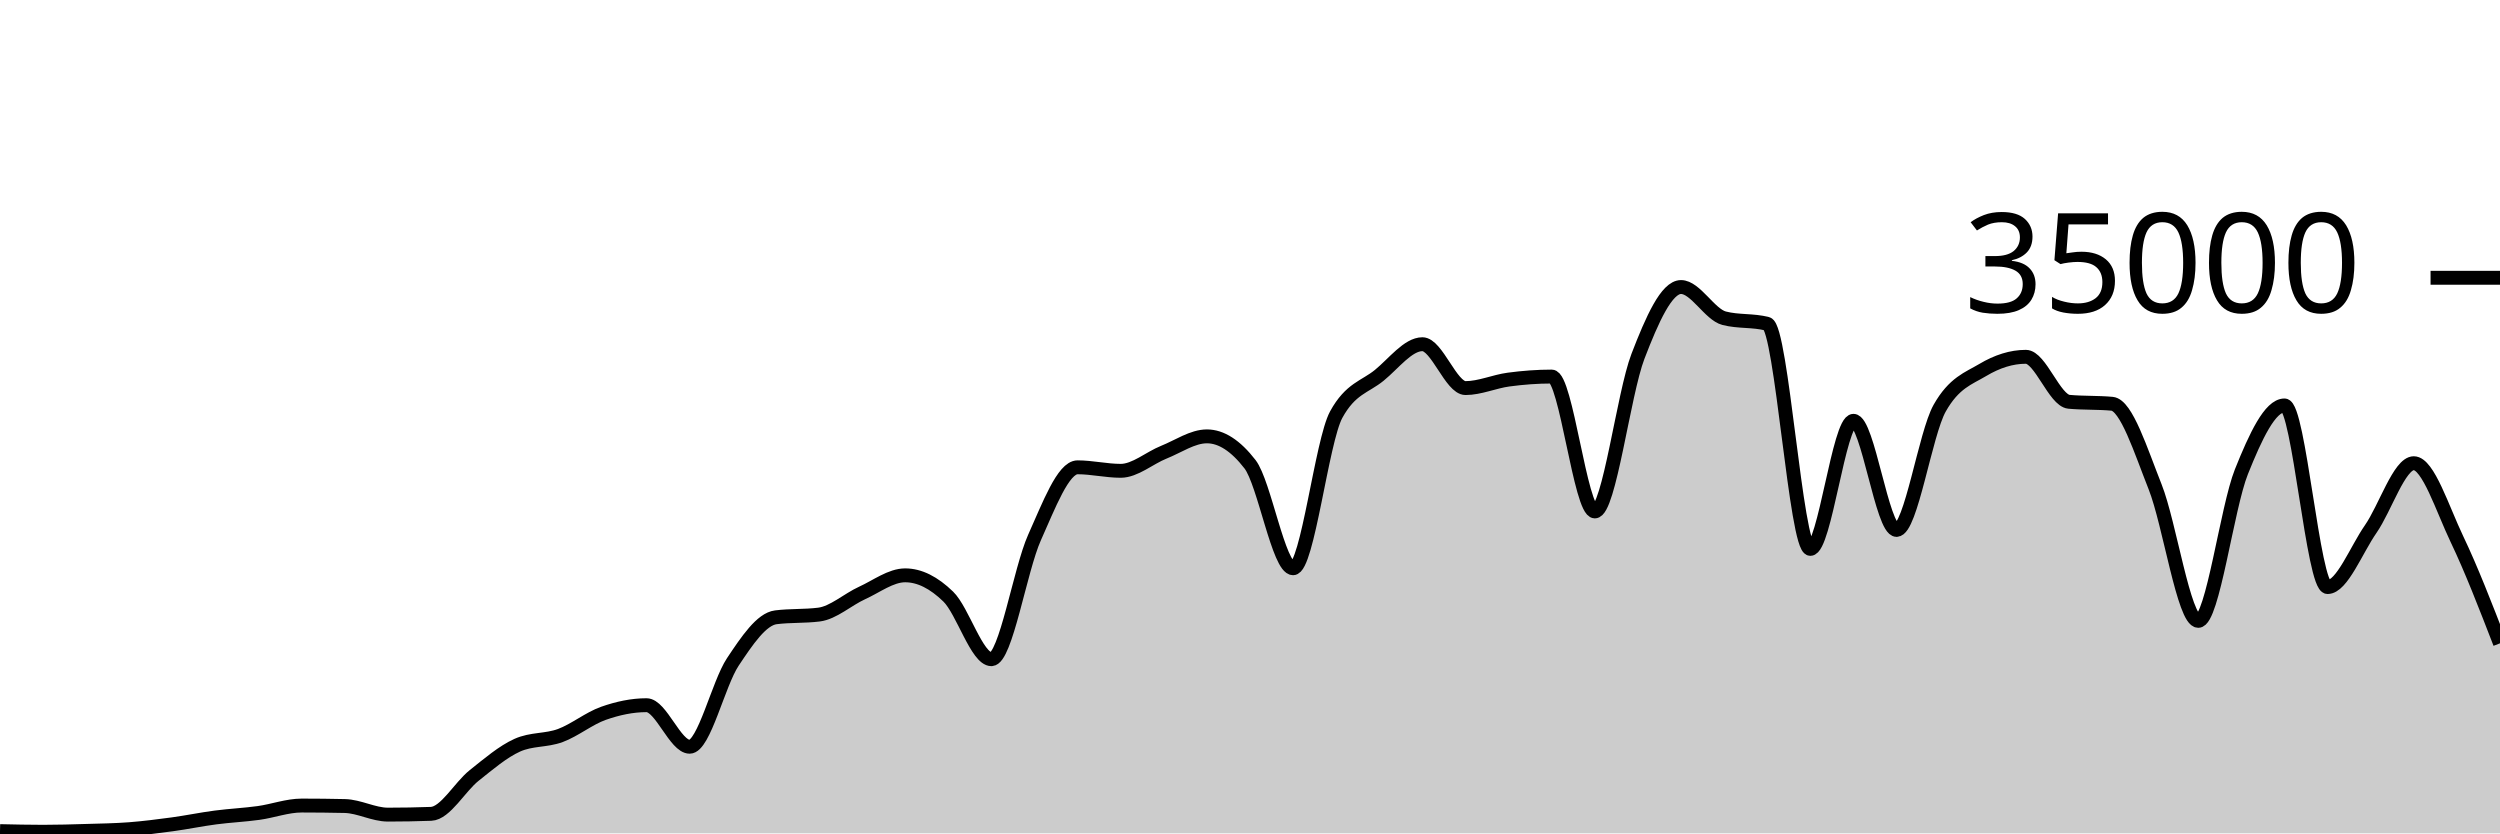
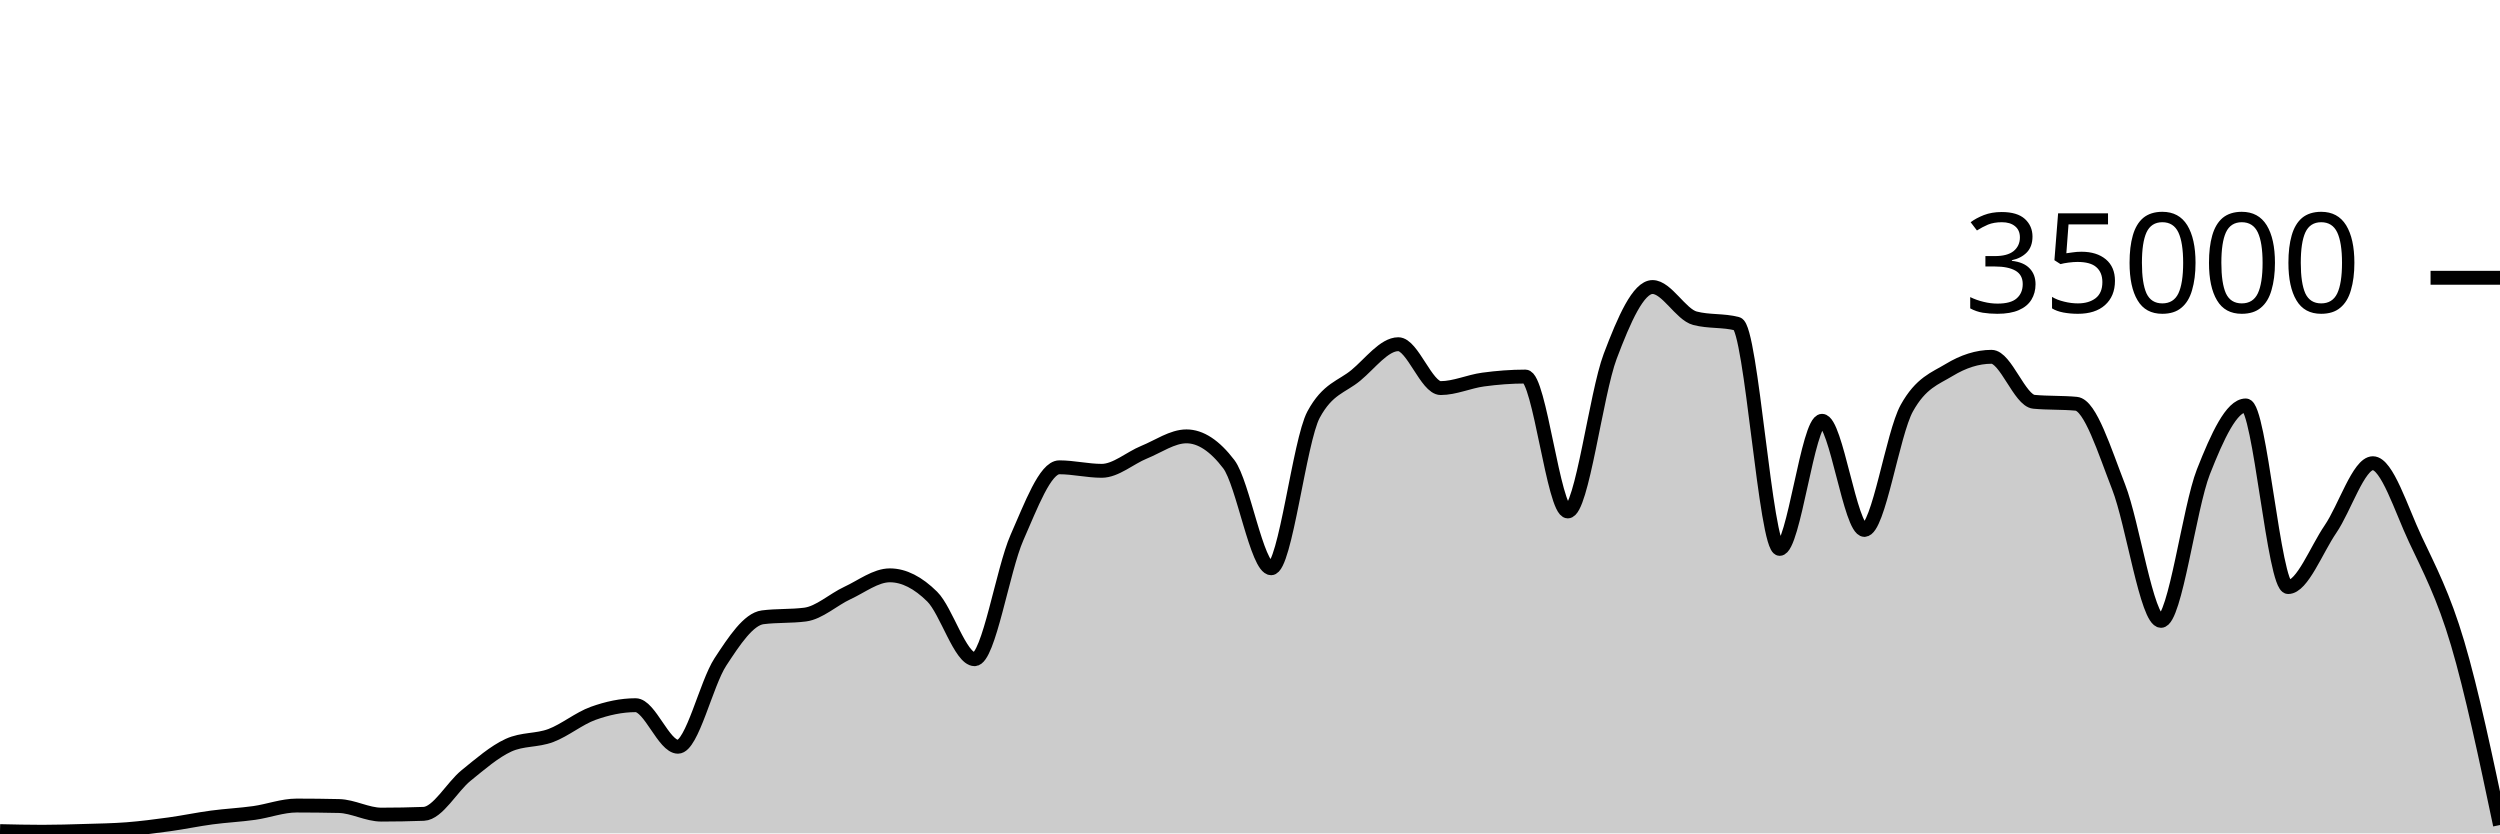
<svg xmlns="http://www.w3.org/2000/svg" viewBox="0 0 180 60">
  <g transform="translate(0,20)">
-     <path class="area" fill="rgba(0, 0, 0, 0.2)" d="M0,39.84C1.034,39.863,2.069,39.887,3.103,39.887C4.138,39.887,5.172,39.856,6.207,39.825C7.241,39.794,8.276,39.781,9.31,39.702C10.345,39.622,11.379,39.49,12.414,39.35C13.448,39.209,14.483,38.994,15.517,38.858C16.552,38.722,17.586,38.676,18.621,38.533C19.655,38.389,20.69,37.999,21.724,37.999C22.759,37.999,23.793,38.011,24.828,38.034C25.862,38.058,26.897,38.653,27.931,38.653C28.966,38.653,30,38.634,31.034,38.597C32.069,38.559,33.103,36.659,34.138,35.835C35.172,35.012,36.207,34.124,37.241,33.657C38.276,33.19,39.31,33.34,40.345,32.957C41.379,32.574,42.414,31.723,43.448,31.359C44.483,30.995,45.517,30.774,46.552,30.774C47.586,30.774,48.621,33.766,49.655,33.766C50.69,33.766,51.724,29.22,52.759,27.666C53.793,26.113,54.828,24.574,55.862,24.445C56.897,24.315,57.931,24.38,58.966,24.25C60,24.121,61.034,23.166,62.069,22.695C63.103,22.224,64.138,21.424,65.172,21.424C66.207,21.424,67.241,21.95,68.276,22.957C69.31,23.963,70.345,27.463,71.379,27.463C72.414,27.463,73.448,21.009,74.483,18.706C75.517,16.403,76.552,13.646,77.586,13.646C78.621,13.646,79.655,13.899,80.69,13.899C81.724,13.899,82.759,12.974,83.793,12.56C84.828,12.146,85.862,11.418,86.897,11.418C87.931,11.418,88.966,12.086,90,13.423C91.034,14.759,92.069,20.915,93.103,20.915C94.138,20.915,95.172,11.741,96.207,9.853C97.241,7.965,98.276,7.866,99.31,7.021C100.345,6.176,101.379,4.783,102.414,4.783C103.448,4.783,104.483,7.942,105.517,7.942C106.552,7.942,107.586,7.467,108.621,7.329C109.655,7.191,110.69,7.112,111.724,7.112C112.759,7.112,113.793,16.824,114.828,16.824C115.862,16.824,116.897,8.352,117.931,5.659C118.966,2.966,120,0.666,121.034,0.666C122.069,0.666,123.103,2.646,124.138,2.913C125.172,3.18,126.207,3.046,127.241,3.313C128.276,3.58,129.31,19.521,130.345,19.521C131.379,19.521,132.414,10.298,133.448,10.298C134.483,10.298,135.517,18.154,136.552,18.154C137.586,18.154,138.621,11.224,139.655,9.39C140.69,7.556,141.724,7.255,142.759,6.639C143.793,6.022,144.828,5.69,145.862,5.69C146.897,5.69,147.931,8.835,148.966,8.929C150,9.024,151.034,8.976,152.069,9.071C153.103,9.165,154.138,12.455,155.172,15.061C156.207,17.666,157.241,24.703,158.276,24.703C159.31,24.703,160.345,16.557,161.379,13.971C162.414,11.386,163.448,9.191,164.483,9.191C165.517,9.191,166.552,22.269,167.586,22.269C168.621,22.269,169.655,19.579,170.69,18.093C171.724,16.606,172.759,13.351,173.793,13.351C174.828,13.351,175.862,16.651,176.897,18.813C177.931,20.974,178.966,23.646,180,26.319L180,40C178.966,40,177.931,40,176.897,40C175.862,40,174.828,40,173.793,40C172.759,40,171.724,40,170.69,40C169.655,40,168.621,40,167.586,40C166.552,40,165.517,40,164.483,40C163.448,40,162.414,40,161.379,40C160.345,40,159.31,40,158.276,40C157.241,40,156.207,40,155.172,40C154.138,40,153.103,40,152.069,40C151.034,40,150,40,148.966,40C147.931,40,146.897,40,145.862,40C144.828,40,143.793,40,142.759,40C141.724,40,140.69,40,139.655,40C138.621,40,137.586,40,136.552,40C135.517,40,134.483,40,133.448,40C132.414,40,131.379,40,130.345,40C129.31,40,128.276,40,127.241,40C126.207,40,125.172,40,124.138,40C123.103,40,122.069,40,121.034,40C120,40,118.966,40,117.931,40C116.897,40,115.862,40,114.828,40C113.793,40,112.759,40,111.724,40C110.69,40,109.655,40,108.621,40C107.586,40,106.552,40,105.517,40C104.483,40,103.448,40,102.414,40C101.379,40,100.345,40,99.31,40C98.276,40,97.241,40,96.207,40C95.172,40,94.138,40,93.103,40C92.069,40,91.034,40,90,40C88.966,40,87.931,40,86.897,40C85.862,40,84.828,40,83.793,40C82.759,40,81.724,40,80.69,40C79.655,40,78.621,40,77.586,40C76.552,40,75.517,40,74.483,40C73.448,40,72.414,40,71.379,40C70.345,40,69.31,40,68.276,40C67.241,40,66.207,40,65.172,40C64.138,40,63.103,40,62.069,40C61.034,40,60,40,58.966,40C57.931,40,56.897,40,55.862,40C54.828,40,53.793,40,52.759,40C51.724,40,50.69,40,49.655,40C48.621,40,47.586,40,46.552,40C45.517,40,44.483,40,43.448,40C42.414,40,41.379,40,40.345,40C39.31,40,38.276,40,37.241,40C36.207,40,35.172,40,34.138,40C33.103,40,32.069,40,31.034,40C30,40,28.966,40,27.931,40C26.897,40,25.862,40,24.828,40C23.793,40,22.759,40,21.724,40C20.69,40,19.655,40,18.621,40C17.586,40,16.552,40,15.517,40C14.483,40,13.448,40,12.414,40C11.379,40,10.345,40,9.31,40C8.276,40,7.241,40,6.207,40C5.172,40,4.138,40,3.103,40C2.069,40,1.034,40,0,40Z" />
-     <path class="line" stroke="black" fill="none" d="M0,39.84C1.034,39.863,2.069,39.887,3.103,39.887C4.138,39.887,5.172,39.856,6.207,39.825C7.241,39.794,8.276,39.781,9.31,39.702C10.345,39.622,11.379,39.49,12.414,39.35C13.448,39.209,14.483,38.994,15.517,38.858C16.552,38.722,17.586,38.676,18.621,38.533C19.655,38.389,20.69,37.999,21.724,37.999C22.759,37.999,23.793,38.011,24.828,38.034C25.862,38.058,26.897,38.653,27.931,38.653C28.966,38.653,30,38.634,31.034,38.597C32.069,38.559,33.103,36.659,34.138,35.835C35.172,35.012,36.207,34.124,37.241,33.657C38.276,33.19,39.31,33.34,40.345,32.957C41.379,32.574,42.414,31.723,43.448,31.359C44.483,30.995,45.517,30.774,46.552,30.774C47.586,30.774,48.621,33.766,49.655,33.766C50.69,33.766,51.724,29.22,52.759,27.666C53.793,26.113,54.828,24.574,55.862,24.445C56.897,24.315,57.931,24.38,58.966,24.25C60,24.121,61.034,23.166,62.069,22.695C63.103,22.224,64.138,21.424,65.172,21.424C66.207,21.424,67.241,21.95,68.276,22.957C69.31,23.963,70.345,27.463,71.379,27.463C72.414,27.463,73.448,21.009,74.483,18.706C75.517,16.403,76.552,13.646,77.586,13.646C78.621,13.646,79.655,13.899,80.69,13.899C81.724,13.899,82.759,12.974,83.793,12.56C84.828,12.146,85.862,11.418,86.897,11.418C87.931,11.418,88.966,12.086,90,13.423C91.034,14.759,92.069,20.915,93.103,20.915C94.138,20.915,95.172,11.741,96.207,9.853C97.241,7.965,98.276,7.866,99.31,7.021C100.345,6.176,101.379,4.783,102.414,4.783C103.448,4.783,104.483,7.942,105.517,7.942C106.552,7.942,107.586,7.467,108.621,7.329C109.655,7.191,110.69,7.112,111.724,7.112C112.759,7.112,113.793,16.824,114.828,16.824C115.862,16.824,116.897,8.352,117.931,5.659C118.966,2.966,120,0.666,121.034,0.666C122.069,0.666,123.103,2.646,124.138,2.913C125.172,3.18,126.207,3.046,127.241,3.313C128.276,3.58,129.31,19.521,130.345,19.521C131.379,19.521,132.414,10.298,133.448,10.298C134.483,10.298,135.517,18.154,136.552,18.154C137.586,18.154,138.621,11.224,139.655,9.39C140.69,7.556,141.724,7.255,142.759,6.639C143.793,6.022,144.828,5.69,145.862,5.69C146.897,5.69,147.931,8.835,148.966,8.929C150,9.024,151.034,8.976,152.069,9.071C153.103,9.165,154.138,12.455,155.172,15.061C156.207,17.666,157.241,24.703,158.276,24.703C159.31,24.703,160.345,16.557,161.379,13.971C162.414,11.386,163.448,9.191,164.483,9.191C165.517,9.191,166.552,22.269,167.586,22.269C168.621,22.269,169.655,19.579,170.69,18.093C171.724,16.606,172.759,13.351,173.793,13.351C174.828,13.351,175.862,16.651,176.897,18.813C177.931,20.974,178.966,23.646,180,26.319" />
+     <path class="area" fill="rgba(0, 0, 0, 0.2)" d="M0,39.84C1.017,39.863,2.034,39.887,3.051,39.887C4.068,39.887,5.085,39.856,6.102,39.825C7.119,39.794,8.136,39.781,9.153,39.702C10.169,39.622,11.186,39.49,12.203,39.35C13.22,39.209,14.237,38.994,15.254,38.858C16.271,38.722,17.288,38.676,18.305,38.533C19.322,38.389,20.339,37.999,21.356,37.999C22.373,37.999,23.39,38.011,24.407,38.034C25.424,38.058,26.441,38.653,27.458,38.653C28.475,38.653,29.492,38.634,30.508,38.597C31.525,38.559,32.542,36.659,33.559,35.835C34.576,35.012,35.593,34.124,36.61,33.657C37.627,33.19,38.644,33.34,39.661,32.957C40.678,32.574,41.695,31.723,42.712,31.359C43.729,30.995,44.746,30.774,45.763,30.774C46.78,30.774,47.797,33.766,48.814,33.766C49.831,33.766,50.847,29.22,51.864,27.666C52.881,26.113,53.898,24.574,54.915,24.445C55.932,24.315,56.949,24.38,57.966,24.25C58.983,24.121,60,23.166,61.017,22.695C62.034,22.224,63.051,21.424,64.068,21.424C65.085,21.424,66.102,21.95,67.119,22.957C68.136,23.963,69.153,27.463,70.169,27.463C71.186,27.463,72.203,21.009,73.22,18.706C74.237,16.403,75.254,13.646,76.271,13.646C77.288,13.646,78.305,13.899,79.322,13.899C80.339,13.899,81.356,12.974,82.373,12.56C83.39,12.146,84.407,11.418,85.424,11.418C86.441,11.418,87.458,12.086,88.475,13.423C89.492,14.759,90.508,20.915,91.525,20.915C92.542,20.915,93.559,11.741,94.576,9.853C95.593,7.965,96.61,7.866,97.627,7.021C98.644,6.176,99.661,4.783,100.678,4.783C101.695,4.783,102.712,7.942,103.729,7.942C104.746,7.942,105.763,7.467,106.78,7.329C107.797,7.191,108.814,7.112,109.831,7.112C110.847,7.112,111.864,16.824,112.881,16.824C113.898,16.824,114.915,8.352,115.932,5.659C116.949,2.966,117.966,0.666,118.983,0.666C120,0.666,121.017,2.646,122.034,2.913C123.051,3.18,124.068,3.046,125.085,3.313C126.102,3.58,127.119,19.521,128.136,19.521C129.153,19.521,130.169,10.298,131.186,10.298C132.203,10.298,133.22,18.154,134.237,18.154C135.254,18.154,136.271,11.224,137.288,9.39C138.305,7.556,139.322,7.255,140.339,6.639C141.356,6.022,142.373,5.69,143.39,5.69C144.407,5.69,145.424,8.835,146.441,8.929C147.458,9.024,148.475,8.976,149.492,9.071C150.508,9.165,151.525,12.455,152.542,15.061C153.559,17.666,154.576,24.703,155.593,24.703C156.61,24.703,157.627,16.557,158.644,13.971C159.661,11.386,160.678,9.191,161.695,9.191C162.712,9.191,163.729,22.269,164.746,22.269C165.763,22.269,166.78,19.579,167.797,18.093C168.814,16.606,169.831,13.351,170.847,13.351C171.864,13.351,172.881,16.651,173.898,18.813C174.915,20.974,175.932,22.887,176.949,26.319C177.966,29.75,178.983,34.576,180,39.401L180,40C178.983,40,177.966,40,176.949,40C175.932,40,174.915,40,173.898,40C172.881,40,171.864,40,170.847,40C169.831,40,168.814,40,167.797,40C166.78,40,165.763,40,164.746,40C163.729,40,162.712,40,161.695,40C160.678,40,159.661,40,158.644,40C157.627,40,156.61,40,155.593,40C154.576,40,153.559,40,152.542,40C151.525,40,150.508,40,149.492,40C148.475,40,147.458,40,146.441,40C145.424,40,144.407,40,143.39,40C142.373,40,141.356,40,140.339,40C139.322,40,138.305,40,137.288,40C136.271,40,135.254,40,134.237,40C133.22,40,132.203,40,131.186,40C130.169,40,129.153,40,128.136,40C127.119,40,126.102,40,125.085,40C124.068,40,123.051,40,122.034,40C121.017,40,120,40,118.983,40C117.966,40,116.949,40,115.932,40C114.915,40,113.898,40,112.881,40C111.864,40,110.847,40,109.831,40C108.814,40,107.797,40,106.78,40C105.763,40,104.746,40,103.729,40C102.712,40,101.695,40,100.678,40C99.661,40,98.644,40,97.627,40C96.61,40,95.593,40,94.576,40C93.559,40,92.542,40,91.525,40C90.508,40,89.492,40,88.475,40C87.458,40,86.441,40,85.424,40C84.407,40,83.39,40,82.373,40C81.356,40,80.339,40,79.322,40C78.305,40,77.288,40,76.271,40C75.254,40,74.237,40,73.22,40C72.203,40,71.186,40,70.169,40C69.153,40,68.136,40,67.119,40C66.102,40,65.085,40,64.068,40C63.051,40,62.034,40,61.017,40C60,40,58.983,40,57.966,40C56.949,40,55.932,40,54.915,40C53.898,40,52.881,40,51.864,40C50.847,40,49.831,40,48.814,40C47.797,40,46.78,40,45.763,40C44.746,40,43.729,40,42.712,40C41.695,40,40.678,40,39.661,40C38.644,40,37.627,40,36.61,40C35.593,40,34.576,40,33.559,40C32.542,40,31.525,40,30.508,40C29.492,40,28.475,40,27.458,40C26.441,40,25.424,40,24.407,40C23.39,40,22.373,40,21.356,40C20.339,40,19.322,40,18.305,40C17.288,40,16.271,40,15.254,40C14.237,40,13.22,40,12.203,40C11.186,40,10.169,40,9.153,40C8.136,40,7.119,40,6.102,40C5.085,40,4.068,40,3.051,40C2.034,40,1.017,40,0,40Z" />
+     <path class="line" stroke="black" fill="none" d="M0,39.84C1.017,39.863,2.034,39.887,3.051,39.887C4.068,39.887,5.085,39.856,6.102,39.825C7.119,39.794,8.136,39.781,9.153,39.702C10.169,39.622,11.186,39.49,12.203,39.35C13.22,39.209,14.237,38.994,15.254,38.858C16.271,38.722,17.288,38.676,18.305,38.533C19.322,38.389,20.339,37.999,21.356,37.999C22.373,37.999,23.39,38.011,24.407,38.034C25.424,38.058,26.441,38.653,27.458,38.653C28.475,38.653,29.492,38.634,30.508,38.597C31.525,38.559,32.542,36.659,33.559,35.835C34.576,35.012,35.593,34.124,36.61,33.657C37.627,33.19,38.644,33.34,39.661,32.957C40.678,32.574,41.695,31.723,42.712,31.359C43.729,30.995,44.746,30.774,45.763,30.774C46.78,30.774,47.797,33.766,48.814,33.766C49.831,33.766,50.847,29.22,51.864,27.666C52.881,26.113,53.898,24.574,54.915,24.445C55.932,24.315,56.949,24.38,57.966,24.25C58.983,24.121,60,23.166,61.017,22.695C62.034,22.224,63.051,21.424,64.068,21.424C65.085,21.424,66.102,21.95,67.119,22.957C68.136,23.963,69.153,27.463,70.169,27.463C71.186,27.463,72.203,21.009,73.22,18.706C74.237,16.403,75.254,13.646,76.271,13.646C77.288,13.646,78.305,13.899,79.322,13.899C80.339,13.899,81.356,12.974,82.373,12.56C83.39,12.146,84.407,11.418,85.424,11.418C86.441,11.418,87.458,12.086,88.475,13.423C89.492,14.759,90.508,20.915,91.525,20.915C92.542,20.915,93.559,11.741,94.576,9.853C95.593,7.965,96.61,7.866,97.627,7.021C98.644,6.176,99.661,4.783,100.678,4.783C101.695,4.783,102.712,7.942,103.729,7.942C104.746,7.942,105.763,7.467,106.78,7.329C107.797,7.191,108.814,7.112,109.831,7.112C110.847,7.112,111.864,16.824,112.881,16.824C113.898,16.824,114.915,8.352,115.932,5.659C116.949,2.966,117.966,0.666,118.983,0.666C120,0.666,121.017,2.646,122.034,2.913C123.051,3.18,124.068,3.046,125.085,3.313C126.102,3.58,127.119,19.521,128.136,19.521C129.153,19.521,130.169,10.298,131.186,10.298C132.203,10.298,133.22,18.154,134.237,18.154C135.254,18.154,136.271,11.224,137.288,9.39C138.305,7.556,139.322,7.255,140.339,6.639C141.356,6.022,142.373,5.69,143.39,5.69C144.407,5.69,145.424,8.835,146.441,8.929C147.458,9.024,148.475,8.976,149.492,9.071C150.508,9.165,151.525,12.455,152.542,15.061C153.559,17.666,154.576,24.703,155.593,24.703C156.61,24.703,157.627,16.557,158.644,13.971C159.661,11.386,160.678,9.191,161.695,9.191C162.712,9.191,163.729,22.269,164.746,22.269C165.763,22.269,166.78,19.579,167.797,18.093C168.814,16.606,169.831,13.351,170.847,13.351C171.864,13.351,172.881,16.651,173.898,18.813C174.915,20.974,175.932,22.887,176.949,26.319C177.966,29.75,178.983,34.576,180,39.401" />
    <path class="axis-ceiling" stroke-width="1" stroke="black" fill="none" d="M175,0L180,0" />
    <text class="axis-ceiling-label" font-family="sans-serif" text-anchor="end" font-size="10px" x="170" y="2.5">35000</text>
  </g>
</svg>
